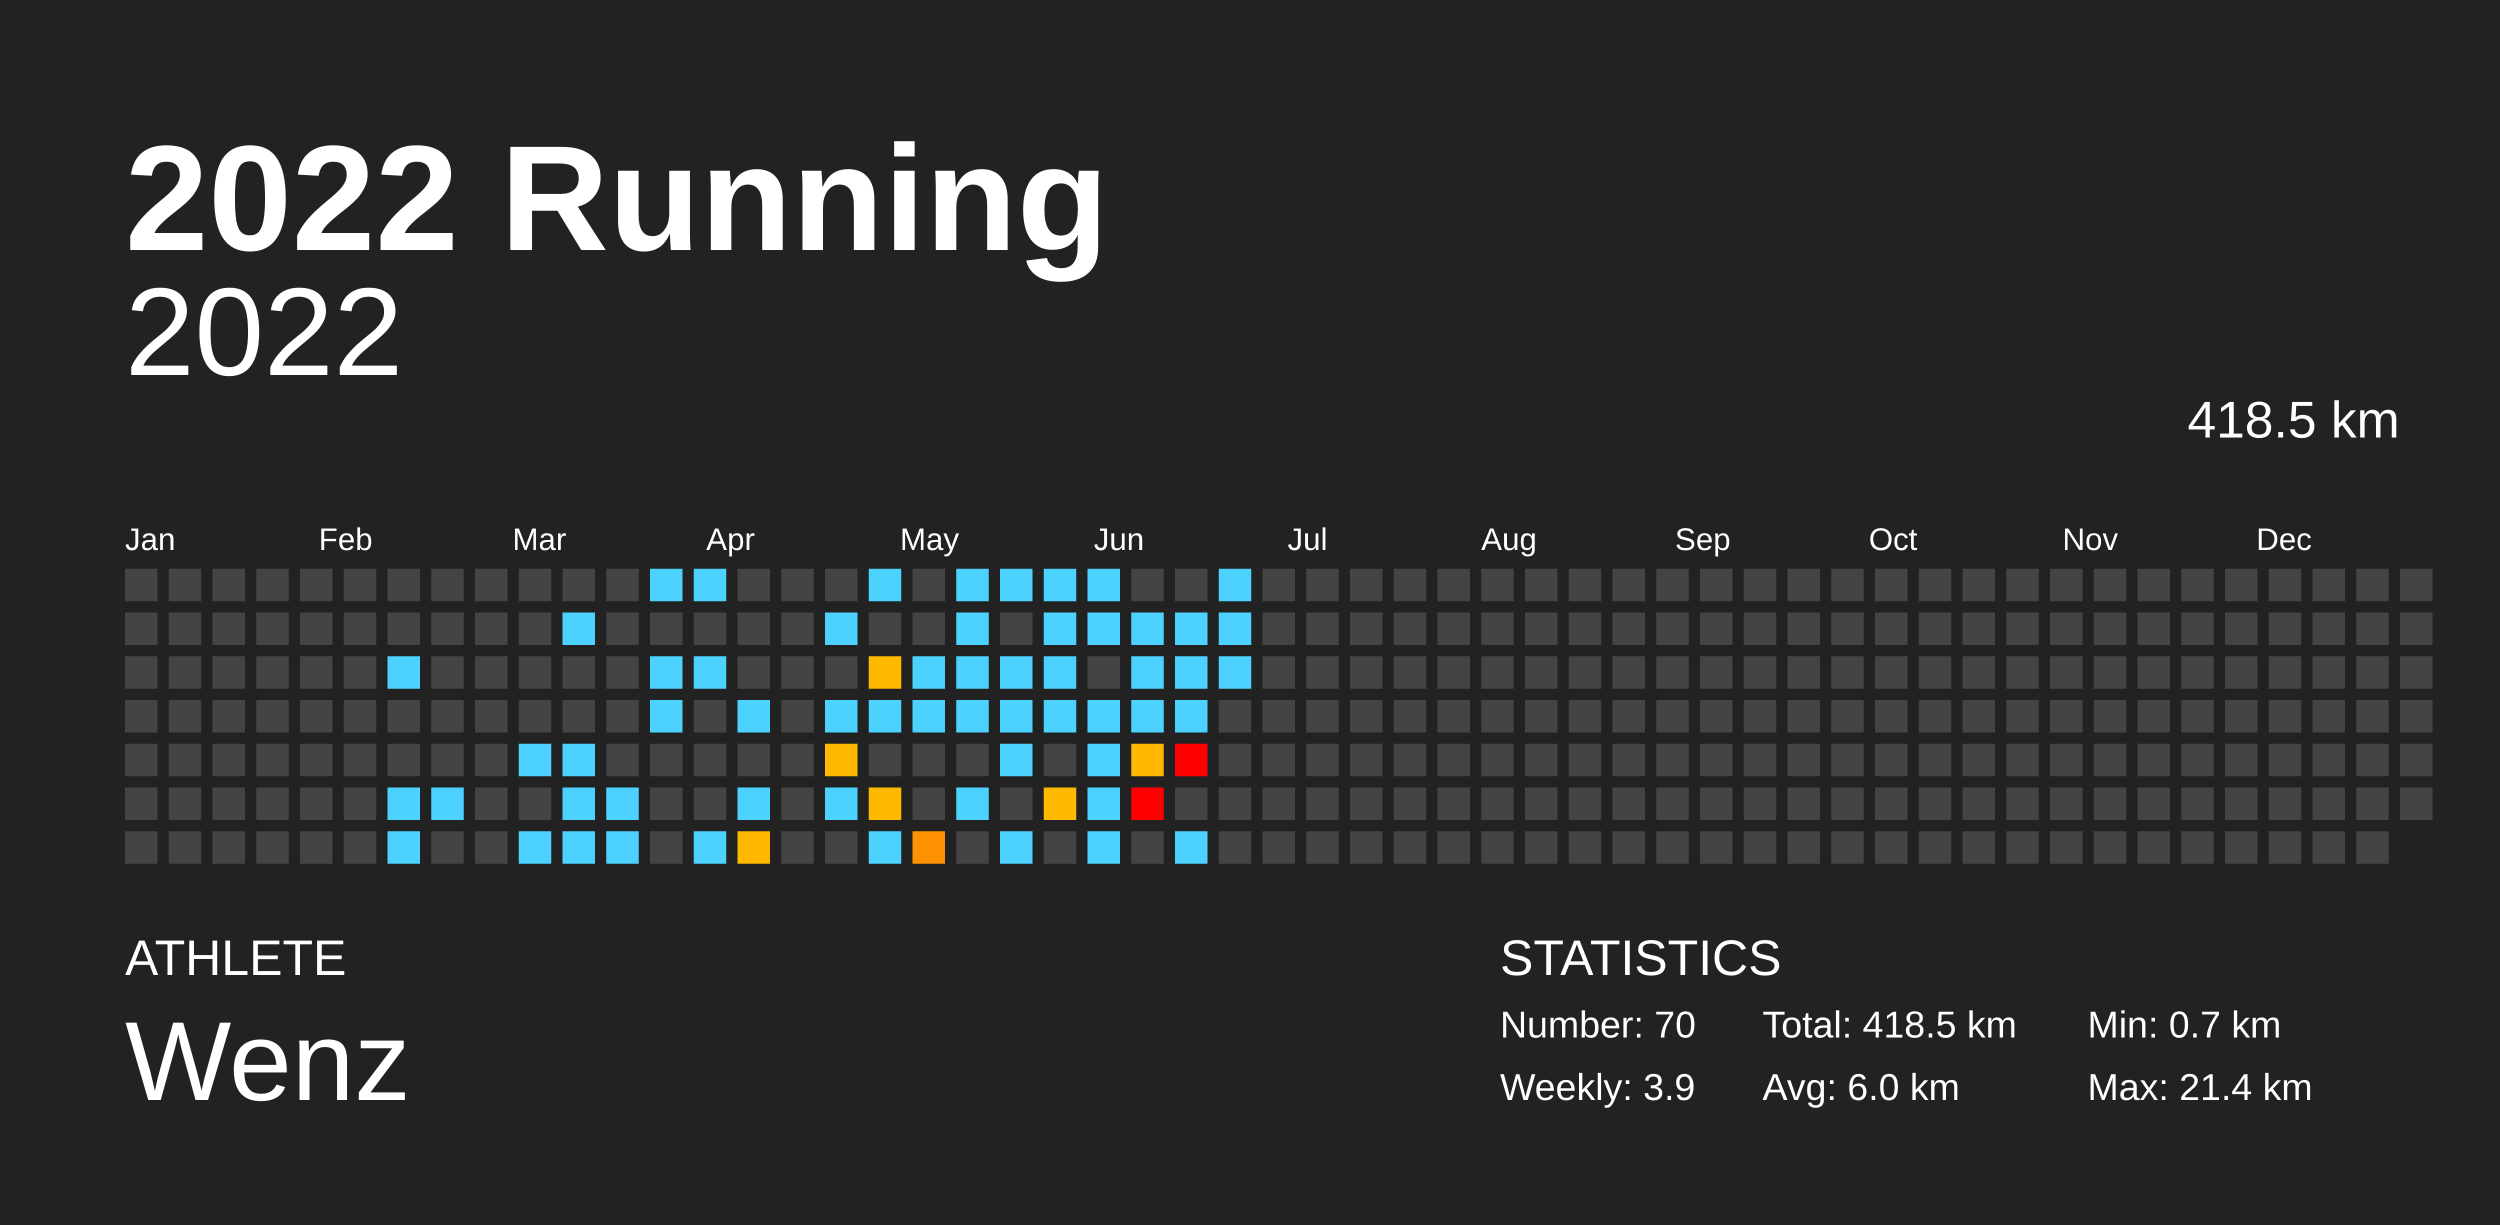
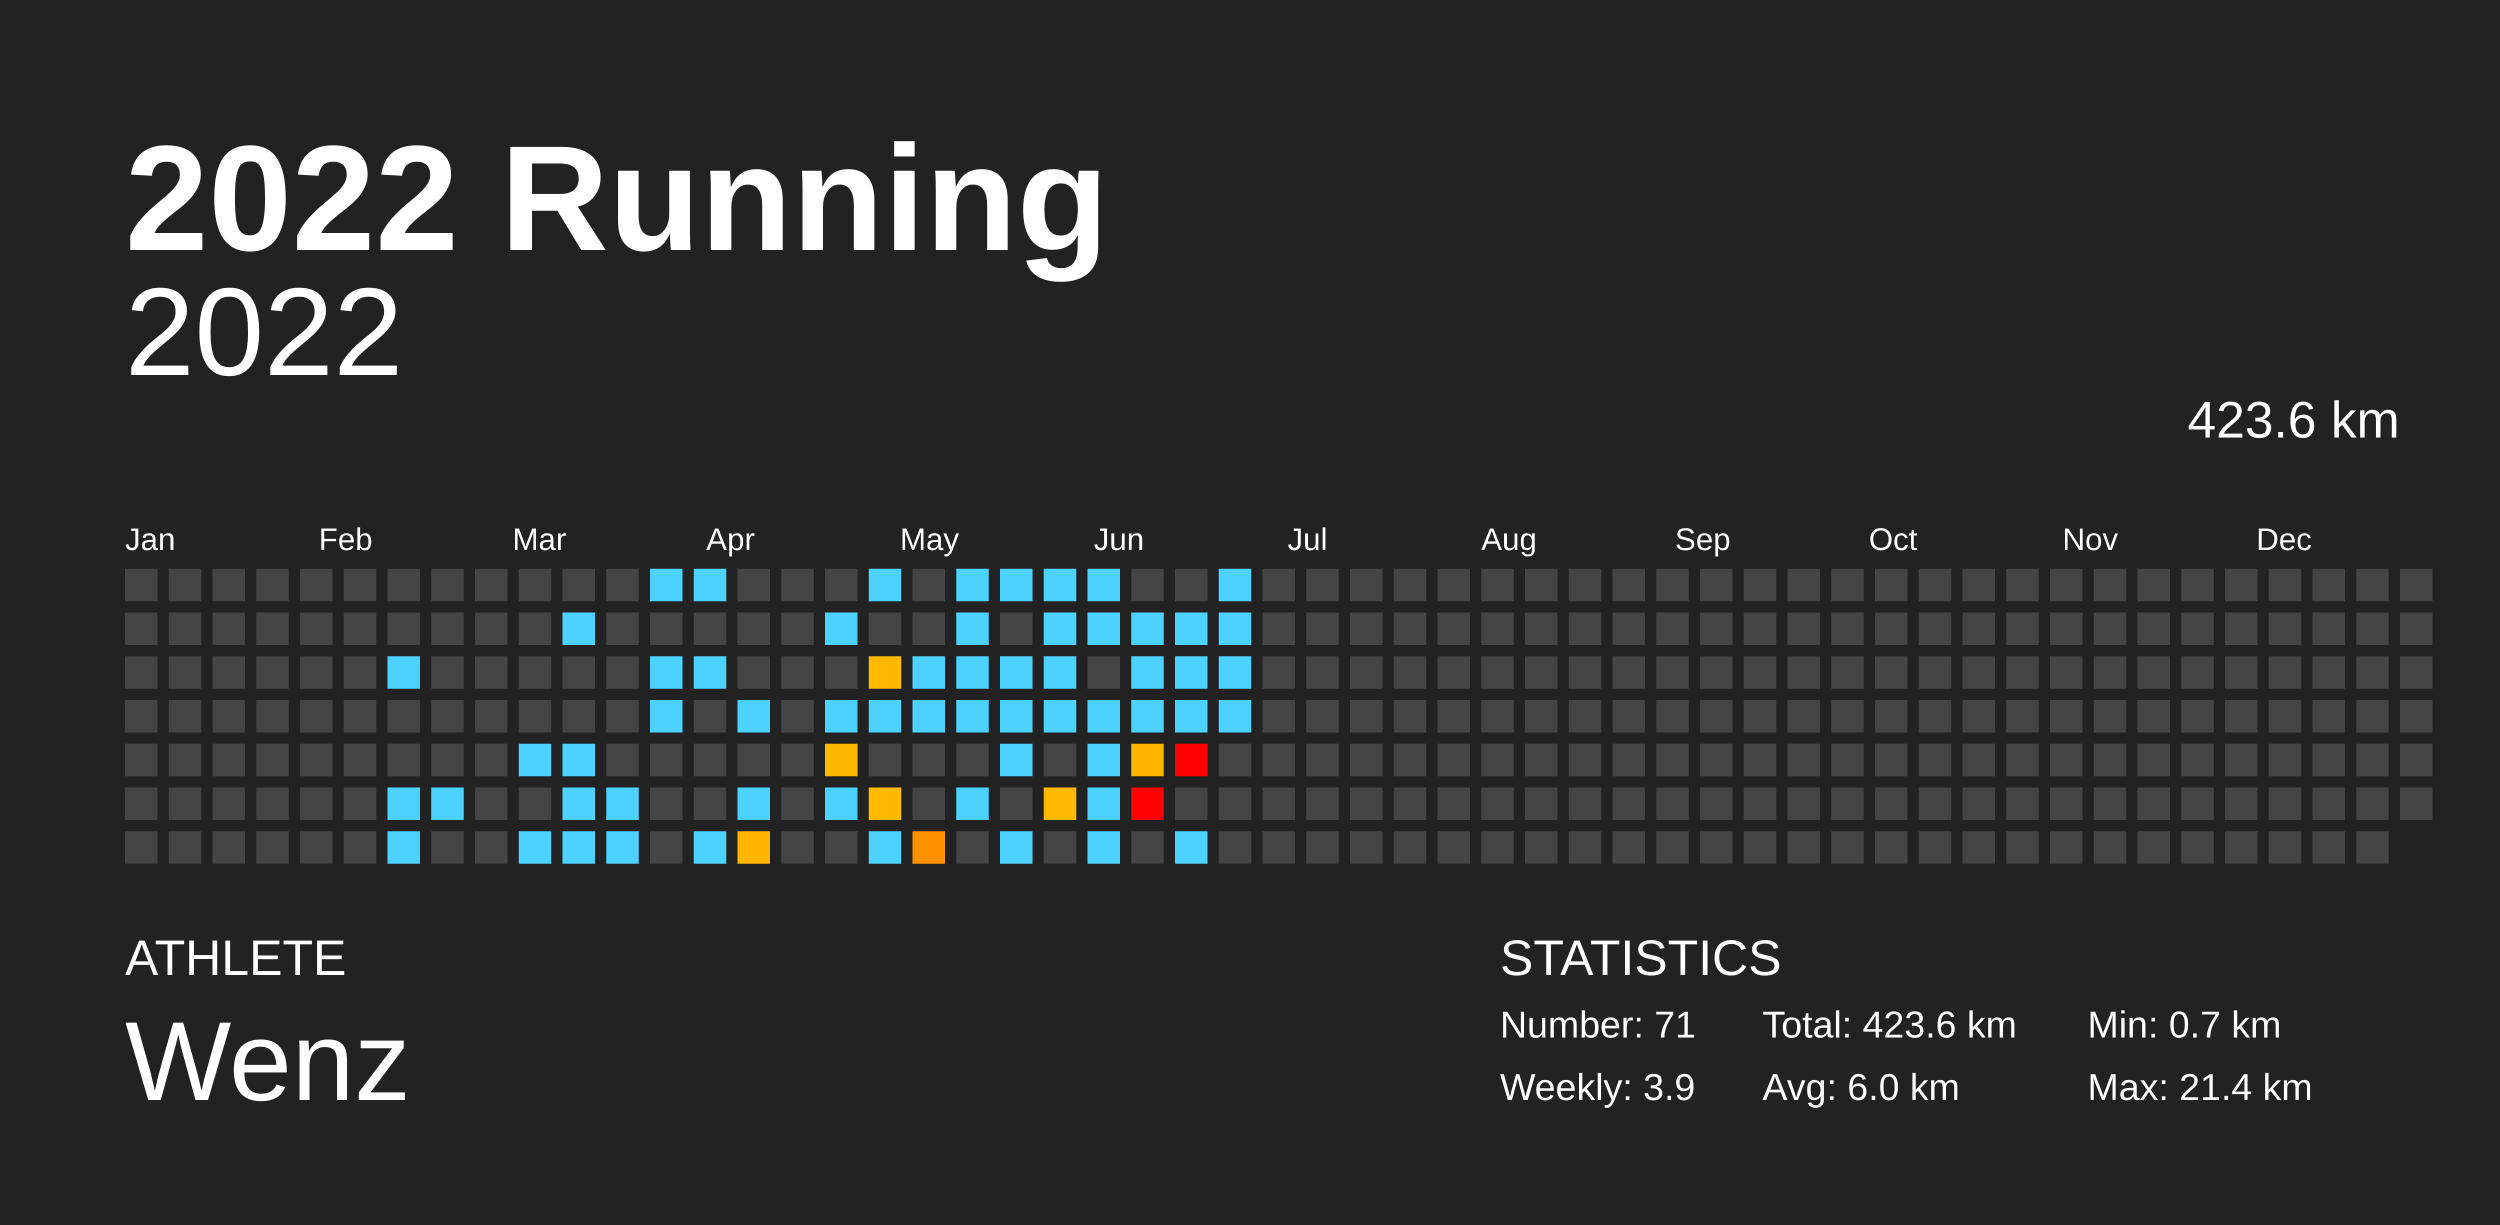
<svg xmlns="http://www.w3.org/2000/svg" baseProfile="full" height="98mm" version="1.1" viewBox="0,0,200,98" width="200mm">
  <defs />
  <rect fill="#222222" height="98" width="200" x="0" y="0" />
  <text fill="#FFFFFF" style="font-size:12px; font-family:Arial; font-weight:bold;" x="10" y="20">2022 Running</text>
  <text fill="#FFFFFF" style="font-size:4px; font-family:Arial" x="10" y="78">ATHLETE</text>
  <text fill="#FFFFFF" style="font-size:9px; font-family:Arial" x="10" y="88">Wenz</text>
  <text fill="#FFFFFF" style="font-size:4px; font-family:Arial" x="120" y="78">STATISTICS</text>
-   <text fill="#FFFFFF" style="font-size:3px; font-family:Arial" x="120" y="83">Number: 70</text>
+   <text fill="#FFFFFF" style="font-size:3px; font-family:Arial" x="120" y="83">Number: 71</text>
  <text fill="#FFFFFF" style="font-size:3px; font-family:Arial" x="120" y="88">Weekly: 3.9</text>
-   <text fill="#FFFFFF" style="font-size:3px; font-family:Arial" x="141" y="83">Total: 418.5 km</text>
+   <text fill="#FFFFFF" style="font-size:3px; font-family:Arial" x="141" y="83">Total: 423.6 km</text>
  <text fill="#FFFFFF" style="font-size:3px; font-family:Arial" x="141" y="88">Avg: 6.0 km</text>
  <text fill="#FFFFFF" style="font-size:3px; font-family:Arial" x="167" y="83">Min: 0.7 km</text>
  <text fill="#FFFFFF" style="font-size:3px; font-family:Arial" x="167" y="88">Max: 21.4 km</text>
  <text alignment-baseline="hanging" fill="#FFFFFF" style="font-size:10.0px; font-family:Arial;" x="10" y="30">2022</text>
-   <text alignment-baseline="hanging" fill="#FFFFFF" style="font-size:4.125px; font-family:Arial;" x="175" y="35">418.5 km</text>
+   <text alignment-baseline="hanging" fill="#FFFFFF" style="font-size:4.125px; font-family:Arial;" x="175" y="35">423.6 km</text>
  <text fill="#FFFFFF" style="font-size:2.5px; font-family:Arial" x="10.0" y="44">Jan</text>
  <text fill="#FFFFFF" style="font-size:2.5px; font-family:Arial" x="25.5" y="44">Feb</text>
  <text fill="#FFFFFF" style="font-size:2.5px; font-family:Arial" x="41.0" y="44">Mar</text>
  <text fill="#FFFFFF" style="font-size:2.5px; font-family:Arial" x="56.5" y="44">Apr</text>
  <text fill="#FFFFFF" style="font-size:2.5px; font-family:Arial" x="72.0" y="44">May</text>
  <text fill="#FFFFFF" style="font-size:2.5px; font-family:Arial" x="87.5" y="44">Jun</text>
  <text fill="#FFFFFF" style="font-size:2.5px; font-family:Arial" x="103.0" y="44">Jul</text>
  <text fill="#FFFFFF" style="font-size:2.5px; font-family:Arial" x="118.5" y="44">Aug</text>
  <text fill="#FFFFFF" style="font-size:2.5px; font-family:Arial" x="134.0" y="44">Sep</text>
  <text fill="#FFFFFF" style="font-size:2.5px; font-family:Arial" x="149.5" y="44">Oct</text>
  <text fill="#FFFFFF" style="font-size:2.5px; font-family:Arial" x="165.0" y="44">Nov</text>
  <text fill="#FFFFFF" style="font-size:2.5px; font-family:Arial" x="180.5" y="44">Dec</text>
  <rect fill="#444444" height="2.6" width="2.6" x="10.0" y="45.5" />
  <rect fill="#444444" height="2.6" width="2.6" x="10.0" y="49.0" />
  <rect fill="#444444" height="2.6" width="2.6" x="10.0" y="52.5" />
  <rect fill="#444444" height="2.6" width="2.6" x="10.0" y="56.0" />
  <rect fill="#444444" height="2.6" width="2.6" x="10.0" y="59.5" />
  <rect fill="#444444" height="2.6" width="2.6" x="10.0" y="63.0" />
  <rect fill="#444444" height="2.6" width="2.6" x="10.0" y="66.5" />
  <rect fill="#444444" height="2.6" width="2.6" x="13.5" y="45.5" />
  <rect fill="#444444" height="2.6" width="2.6" x="13.5" y="49.0" />
  <rect fill="#444444" height="2.6" width="2.6" x="13.5" y="52.5" />
  <rect fill="#444444" height="2.6" width="2.6" x="13.5" y="56.0" />
  <rect fill="#444444" height="2.6" width="2.6" x="13.5" y="59.5" />
  <rect fill="#444444" height="2.6" width="2.6" x="13.5" y="63.0" />
  <rect fill="#444444" height="2.6" width="2.6" x="13.5" y="66.5" />
  <rect fill="#444444" height="2.6" width="2.6" x="17.0" y="45.5" />
  <rect fill="#444444" height="2.6" width="2.6" x="17.0" y="49.0" />
  <rect fill="#444444" height="2.6" width="2.6" x="17.0" y="52.5" />
  <rect fill="#444444" height="2.6" width="2.6" x="17.0" y="56.0" />
  <rect fill="#444444" height="2.6" width="2.6" x="17.0" y="59.5" />
  <rect fill="#444444" height="2.6" width="2.6" x="17.0" y="63.0" />
  <rect fill="#444444" height="2.6" width="2.6" x="17.0" y="66.5" />
  <rect fill="#444444" height="2.6" width="2.6" x="20.5" y="45.5" />
  <rect fill="#444444" height="2.6" width="2.6" x="20.5" y="49.0" />
  <rect fill="#444444" height="2.6" width="2.6" x="20.5" y="52.5" />
  <rect fill="#444444" height="2.6" width="2.6" x="20.5" y="56.0" />
  <rect fill="#444444" height="2.6" width="2.6" x="20.5" y="59.5" />
  <rect fill="#444444" height="2.6" width="2.6" x="20.5" y="63.0" />
  <rect fill="#444444" height="2.6" width="2.6" x="20.5" y="66.5" />
  <rect fill="#444444" height="2.6" width="2.6" x="24.0" y="45.5" />
  <rect fill="#444444" height="2.6" width="2.6" x="24.0" y="49.0" />
  <rect fill="#444444" height="2.6" width="2.6" x="24.0" y="52.5" />
  <rect fill="#444444" height="2.6" width="2.6" x="24.0" y="56.0" />
  <rect fill="#444444" height="2.6" width="2.6" x="24.0" y="59.5" />
  <rect fill="#444444" height="2.6" width="2.6" x="24.0" y="63.0" />
  <rect fill="#444444" height="2.6" width="2.6" x="24.0" y="66.5" />
  <rect fill="#444444" height="2.6" width="2.6" x="27.5" y="45.5" />
  <rect fill="#444444" height="2.6" width="2.6" x="27.5" y="49.0" />
  <rect fill="#444444" height="2.6" width="2.6" x="27.5" y="52.5" />
  <rect fill="#444444" height="2.6" width="2.6" x="27.5" y="56.0" />
  <rect fill="#444444" height="2.6" width="2.6" x="27.5" y="59.5" />
  <rect fill="#444444" height="2.6" width="2.6" x="27.5" y="63.0" />
  <rect fill="#444444" height="2.6" width="2.6" x="27.5" y="66.5" />
  <rect fill="#444444" height="2.6" width="2.6" x="31.0" y="45.5" />
  <rect fill="#444444" height="2.6" width="2.6" x="31.0" y="49.0" />
  <rect fill="#4dd2ff" height="2.6" width="2.6" x="31.0" y="52.5" />
  <rect fill="#444444" height="2.6" width="2.6" x="31.0" y="56.0" />
  <rect fill="#444444" height="2.6" width="2.6" x="31.0" y="59.5" />
  <rect fill="#4dd2ff" height="2.6" width="2.6" x="31.0" y="63.0" />
  <rect fill="#4dd2ff" height="2.6" width="2.6" x="31.0" y="66.5" />
  <rect fill="#444444" height="2.6" width="2.6" x="34.5" y="45.5" />
  <rect fill="#444444" height="2.6" width="2.6" x="34.5" y="49.0" />
  <rect fill="#444444" height="2.6" width="2.6" x="34.5" y="52.5" />
  <rect fill="#444444" height="2.6" width="2.6" x="34.5" y="56.0" />
  <rect fill="#444444" height="2.6" width="2.6" x="34.5" y="59.5" />
  <rect fill="#4dd2ff" height="2.6" width="2.6" x="34.5" y="63.0" />
  <rect fill="#444444" height="2.6" width="2.6" x="34.5" y="66.5" />
  <rect fill="#444444" height="2.6" width="2.6" x="38.0" y="45.5" />
  <rect fill="#444444" height="2.6" width="2.6" x="38.0" y="49.0" />
  <rect fill="#444444" height="2.6" width="2.6" x="38.0" y="52.5" />
  <rect fill="#444444" height="2.6" width="2.6" x="38.0" y="56.0" />
  <rect fill="#444444" height="2.6" width="2.6" x="38.0" y="59.5" />
  <rect fill="#444444" height="2.6" width="2.6" x="38.0" y="63.0" />
  <rect fill="#444444" height="2.6" width="2.6" x="38.0" y="66.5" />
  <rect fill="#444444" height="2.6" width="2.6" x="41.5" y="45.5" />
  <rect fill="#444444" height="2.6" width="2.6" x="41.5" y="49.0" />
  <rect fill="#444444" height="2.6" width="2.6" x="41.5" y="52.5" />
  <rect fill="#444444" height="2.6" width="2.6" x="41.5" y="56.0" />
  <rect fill="#4dd2ff" height="2.6" width="2.6" x="41.5" y="59.5" />
  <rect fill="#444444" height="2.6" width="2.6" x="41.5" y="63.0" />
  <rect fill="#4dd2ff" height="2.6" width="2.6" x="41.5" y="66.5" />
  <rect fill="#444444" height="2.6" width="2.6" x="45.0" y="45.5" />
  <rect fill="#4dd2ff" height="2.6" width="2.6" x="45.0" y="49.0" />
  <rect fill="#444444" height="2.6" width="2.6" x="45.0" y="52.5" />
  <rect fill="#444444" height="2.6" width="2.6" x="45.0" y="56.0" />
  <rect fill="#4dd2ff" height="2.6" width="2.6" x="45.0" y="59.5" />
  <rect fill="#4dd2ff" height="2.6" width="2.6" x="45.0" y="63.0" />
  <rect fill="#4dd2ff" height="2.6" width="2.6" x="45.0" y="66.5" />
  <rect fill="#444444" height="2.6" width="2.6" x="48.5" y="45.5" />
  <rect fill="#444444" height="2.6" width="2.6" x="48.5" y="49.0" />
  <rect fill="#444444" height="2.6" width="2.6" x="48.5" y="52.5" />
  <rect fill="#444444" height="2.6" width="2.6" x="48.5" y="56.0" />
  <rect fill="#444444" height="2.6" width="2.6" x="48.5" y="59.5" />
  <rect fill="#4dd2ff" height="2.6" width="2.6" x="48.5" y="63.0" />
  <rect fill="#4dd2ff" height="2.6" width="2.6" x="48.5" y="66.5" />
  <rect fill="#4dd2ff" height="2.6" width="2.6" x="52.0" y="45.5" />
  <rect fill="#444444" height="2.6" width="2.6" x="52.0" y="49.0" />
  <rect fill="#4dd2ff" height="2.6" width="2.6" x="52.0" y="52.5" />
  <rect fill="#4dd2ff" height="2.6" width="2.6" x="52.0" y="56.0" />
  <rect fill="#444444" height="2.6" width="2.6" x="52.0" y="59.5" />
  <rect fill="#444444" height="2.6" width="2.6" x="52.0" y="63.0" />
  <rect fill="#444444" height="2.6" width="2.6" x="52.0" y="66.5" />
  <rect fill="#4dd2ff" height="2.6" width="2.6" x="55.5" y="45.5" />
  <rect fill="#444444" height="2.6" width="2.6" x="55.5" y="49.0" />
  <rect fill="#4dd2ff" height="2.6" width="2.6" x="55.5" y="52.5" />
  <rect fill="#444444" height="2.6" width="2.6" x="55.5" y="56.0" />
  <rect fill="#444444" height="2.6" width="2.6" x="55.5" y="59.5" />
  <rect fill="#444444" height="2.6" width="2.6" x="55.5" y="63.0" />
  <rect fill="#4dd2ff" height="2.6" width="2.6" x="55.5" y="66.5" />
  <rect fill="#444444" height="2.6" width="2.6" x="59.0" y="45.5" />
  <rect fill="#444444" height="2.6" width="2.6" x="59.0" y="49.0" />
  <rect fill="#444444" height="2.6" width="2.6" x="59.0" y="52.5" />
  <rect fill="#4dd2ff" height="2.6" width="2.6" x="59.0" y="56.0" />
  <rect fill="#444444" height="2.6" width="2.6" x="59.0" y="59.5" />
  <rect fill="#4dd2ff" height="2.6" width="2.6" x="59.0" y="63.0" />
  <rect fill="#ffb700" height="2.6" width="2.6" x="59.0" y="66.5" />
  <rect fill="#444444" height="2.6" width="2.6" x="62.5" y="45.5" />
  <rect fill="#444444" height="2.6" width="2.6" x="62.5" y="49.0" />
  <rect fill="#444444" height="2.6" width="2.6" x="62.5" y="52.5" />
  <rect fill="#444444" height="2.6" width="2.6" x="62.5" y="56.0" />
  <rect fill="#444444" height="2.6" width="2.6" x="62.5" y="59.5" />
  <rect fill="#444444" height="2.6" width="2.6" x="62.5" y="63.0" />
  <rect fill="#444444" height="2.6" width="2.6" x="62.5" y="66.5" />
  <rect fill="#444444" height="2.6" width="2.6" x="66.0" y="45.5" />
  <rect fill="#4dd2ff" height="2.6" width="2.6" x="66.0" y="49.0" />
  <rect fill="#444444" height="2.6" width="2.6" x="66.0" y="52.5" />
  <rect fill="#4dd2ff" height="2.6" width="2.6" x="66.0" y="56.0" />
  <rect fill="#ffba00" height="2.6" width="2.6" x="66.0" y="59.5" />
  <rect fill="#4dd2ff" height="2.6" width="2.6" x="66.0" y="63.0" />
  <rect fill="#444444" height="2.6" width="2.6" x="66.0" y="66.5" />
  <rect fill="#4dd2ff" height="2.6" width="2.6" x="69.5" y="45.5" />
  <rect fill="#444444" height="2.6" width="2.6" x="69.5" y="49.0" />
  <rect fill="#ffba00" height="2.6" width="2.6" x="69.5" y="52.5" />
  <rect fill="#4dd2ff" height="2.6" width="2.6" x="69.5" y="56.0" />
  <rect fill="#444444" height="2.6" width="2.6" x="69.5" y="59.5" />
  <rect fill="#ffba00" height="2.6" width="2.6" x="69.5" y="63.0" />
  <rect fill="#4dd2ff" height="2.6" width="2.6" x="69.5" y="66.5" />
  <rect fill="#444444" height="2.6" width="2.6" x="73.0" y="45.5" />
  <rect fill="#444444" height="2.6" width="2.6" x="73.0" y="49.0" />
  <rect fill="#4dd2ff" height="2.6" width="2.6" x="73.0" y="52.5" />
  <rect fill="#4dd2ff" height="2.6" width="2.6" x="73.0" y="56.0" />
  <rect fill="#444444" height="2.6" width="2.6" x="73.0" y="59.5" />
  <rect fill="#444444" height="2.6" width="2.6" x="73.0" y="63.0" />
  <rect fill="#ff9200" height="2.6" width="2.6" x="73.0" y="66.5" />
  <rect fill="#4dd2ff" height="2.6" width="2.6" x="76.5" y="45.5" />
  <rect fill="#4dd2ff" height="2.6" width="2.6" x="76.5" y="49.0" />
  <rect fill="#4dd2ff" height="2.6" width="2.6" x="76.5" y="52.5" />
  <rect fill="#4dd2ff" height="2.6" width="2.6" x="76.5" y="56.0" />
  <rect fill="#444444" height="2.6" width="2.6" x="76.5" y="59.5" />
  <rect fill="#4dd2ff" height="2.6" width="2.6" x="76.5" y="63.0" />
  <rect fill="#444444" height="2.6" width="2.6" x="76.5" y="66.5" />
  <rect fill="#4dd2ff" height="2.6" width="2.6" x="80.0" y="45.5" />
  <rect fill="#444444" height="2.6" width="2.6" x="80.0" y="49.0" />
  <rect fill="#4dd2ff" height="2.6" width="2.6" x="80.0" y="52.5" />
  <rect fill="#4dd2ff" height="2.6" width="2.6" x="80.0" y="56.0" />
  <rect fill="#4dd2ff" height="2.6" width="2.6" x="80.0" y="59.5" />
  <rect fill="#444444" height="2.6" width="2.6" x="80.0" y="63.0" />
  <rect fill="#4dd2ff" height="2.6" width="2.6" x="80.0" y="66.5" />
  <rect fill="#4dd2ff" height="2.6" width="2.6" x="83.5" y="45.5" />
  <rect fill="#4dd2ff" height="2.6" width="2.6" x="83.5" y="49.0" />
  <rect fill="#4dd2ff" height="2.6" width="2.6" x="83.5" y="52.5" />
  <rect fill="#4dd2ff" height="2.6" width="2.6" x="83.5" y="56.0" />
  <rect fill="#444444" height="2.6" width="2.6" x="83.5" y="59.5" />
  <rect fill="#ffba00" height="2.6" width="2.6" x="83.5" y="63.0" />
  <rect fill="#444444" height="2.6" width="2.6" x="83.5" y="66.5" />
  <rect fill="#4dd2ff" height="2.6" width="2.6" x="87.0" y="45.5" />
  <rect fill="#4dd2ff" height="2.6" width="2.6" x="87.0" y="49.0" />
  <rect fill="#444444" height="2.6" width="2.6" x="87.0" y="52.5" />
  <rect fill="#4dd2ff" height="2.6" width="2.6" x="87.0" y="56.0" />
  <rect fill="#4dd2ff" height="2.6" width="2.6" x="87.0" y="59.5" />
  <rect fill="#4dd2ff" height="2.6" width="2.6" x="87.0" y="63.0" />
  <rect fill="#4dd2ff" height="2.6" width="2.6" x="87.0" y="66.5" />
  <rect fill="#444444" height="2.6" width="2.6" x="90.5" y="45.5" />
  <rect fill="#4dd2ff" height="2.6" width="2.6" x="90.5" y="49.0" />
  <rect fill="#4dd2ff" height="2.6" width="2.6" x="90.5" y="52.5" />
  <rect fill="#4dd2ff" height="2.6" width="2.6" x="90.5" y="56.0" />
  <rect fill="#ffb700" height="2.6" width="2.6" x="90.5" y="59.5" />
  <rect fill="red" height="2.6" width="2.6" x="90.5" y="63.0" />
  <rect fill="#444444" height="2.6" width="2.6" x="90.5" y="66.5" />
  <rect fill="#444444" height="2.6" width="2.6" x="94.0" y="45.5" />
  <rect fill="#4dd2ff" height="2.6" width="2.6" x="94.0" y="49.0" />
  <rect fill="#4dd2ff" height="2.6" width="2.6" x="94.0" y="52.5" />
  <rect fill="#4dd2ff" height="2.6" width="2.6" x="94.0" y="56.0" />
  <rect fill="red" height="2.6" width="2.6" x="94.0" y="59.5" />
  <rect fill="#444444" height="2.6" width="2.6" x="94.0" y="63.0" />
  <rect fill="#4dd2ff" height="2.6" width="2.6" x="94.0" y="66.5" />
  <rect fill="#4dd2ff" height="2.6" width="2.6" x="97.5" y="45.5" />
  <rect fill="#4dd2ff" height="2.6" width="2.6" x="97.5" y="49.0" />
  <rect fill="#4dd2ff" height="2.6" width="2.6" x="97.5" y="52.5" />
-   <rect fill="#444444" height="2.6" width="2.6" x="97.5" y="56.0" />
+   <rect fill="#4dd2ff" height="2.6" width="2.6" x="97.5" y="56.0" />
  <rect fill="#444444" height="2.6" width="2.6" x="97.5" y="59.5" />
  <rect fill="#444444" height="2.6" width="2.6" x="97.5" y="63.0" />
  <rect fill="#444444" height="2.6" width="2.6" x="97.5" y="66.5" />
  <rect fill="#444444" height="2.6" width="2.6" x="101.0" y="45.5" />
  <rect fill="#444444" height="2.6" width="2.6" x="101.0" y="49.0" />
  <rect fill="#444444" height="2.6" width="2.6" x="101.0" y="52.5" />
  <rect fill="#444444" height="2.6" width="2.6" x="101.0" y="56.0" />
  <rect fill="#444444" height="2.6" width="2.6" x="101.0" y="59.5" />
  <rect fill="#444444" height="2.6" width="2.6" x="101.0" y="63.0" />
  <rect fill="#444444" height="2.6" width="2.6" x="101.0" y="66.5" />
  <rect fill="#444444" height="2.6" width="2.6" x="104.5" y="45.5" />
  <rect fill="#444444" height="2.6" width="2.6" x="104.5" y="49.0" />
  <rect fill="#444444" height="2.6" width="2.6" x="104.5" y="52.5" />
  <rect fill="#444444" height="2.6" width="2.6" x="104.5" y="56.0" />
  <rect fill="#444444" height="2.6" width="2.6" x="104.5" y="59.5" />
  <rect fill="#444444" height="2.6" width="2.6" x="104.5" y="63.0" />
  <rect fill="#444444" height="2.6" width="2.6" x="104.5" y="66.5" />
  <rect fill="#444444" height="2.6" width="2.6" x="108.0" y="45.5" />
  <rect fill="#444444" height="2.6" width="2.6" x="108.0" y="49.0" />
  <rect fill="#444444" height="2.6" width="2.6" x="108.0" y="52.5" />
  <rect fill="#444444" height="2.6" width="2.6" x="108.0" y="56.0" />
  <rect fill="#444444" height="2.6" width="2.6" x="108.0" y="59.5" />
  <rect fill="#444444" height="2.6" width="2.6" x="108.0" y="63.0" />
  <rect fill="#444444" height="2.6" width="2.6" x="108.0" y="66.5" />
  <rect fill="#444444" height="2.6" width="2.6" x="111.5" y="45.5" />
  <rect fill="#444444" height="2.6" width="2.6" x="111.5" y="49.0" />
  <rect fill="#444444" height="2.6" width="2.6" x="111.5" y="52.5" />
  <rect fill="#444444" height="2.6" width="2.6" x="111.5" y="56.0" />
  <rect fill="#444444" height="2.6" width="2.6" x="111.5" y="59.5" />
  <rect fill="#444444" height="2.6" width="2.6" x="111.5" y="63.0" />
  <rect fill="#444444" height="2.6" width="2.6" x="111.5" y="66.5" />
  <rect fill="#444444" height="2.6" width="2.6" x="115.0" y="45.5" />
  <rect fill="#444444" height="2.6" width="2.6" x="115.0" y="49.0" />
  <rect fill="#444444" height="2.6" width="2.6" x="115.0" y="52.5" />
  <rect fill="#444444" height="2.6" width="2.6" x="115.0" y="56.0" />
  <rect fill="#444444" height="2.6" width="2.6" x="115.0" y="59.5" />
  <rect fill="#444444" height="2.6" width="2.6" x="115.0" y="63.0" />
  <rect fill="#444444" height="2.6" width="2.6" x="115.0" y="66.5" />
  <rect fill="#444444" height="2.6" width="2.6" x="118.5" y="45.5" />
  <rect fill="#444444" height="2.6" width="2.6" x="118.5" y="49.0" />
  <rect fill="#444444" height="2.6" width="2.6" x="118.5" y="52.5" />
  <rect fill="#444444" height="2.6" width="2.6" x="118.5" y="56.0" />
  <rect fill="#444444" height="2.6" width="2.6" x="118.5" y="59.5" />
  <rect fill="#444444" height="2.6" width="2.6" x="118.5" y="63.0" />
  <rect fill="#444444" height="2.6" width="2.6" x="118.5" y="66.5" />
  <rect fill="#444444" height="2.6" width="2.6" x="122.0" y="45.5" />
  <rect fill="#444444" height="2.6" width="2.6" x="122.0" y="49.0" />
  <rect fill="#444444" height="2.6" width="2.6" x="122.0" y="52.5" />
  <rect fill="#444444" height="2.6" width="2.6" x="122.0" y="56.0" />
  <rect fill="#444444" height="2.6" width="2.6" x="122.0" y="59.5" />
  <rect fill="#444444" height="2.6" width="2.6" x="122.0" y="63.0" />
  <rect fill="#444444" height="2.6" width="2.6" x="122.0" y="66.5" />
  <rect fill="#444444" height="2.6" width="2.6" x="125.5" y="45.5" />
  <rect fill="#444444" height="2.6" width="2.6" x="125.5" y="49.0" />
  <rect fill="#444444" height="2.6" width="2.6" x="125.5" y="52.5" />
  <rect fill="#444444" height="2.6" width="2.6" x="125.5" y="56.0" />
  <rect fill="#444444" height="2.6" width="2.6" x="125.5" y="59.5" />
  <rect fill="#444444" height="2.6" width="2.6" x="125.5" y="63.0" />
  <rect fill="#444444" height="2.6" width="2.6" x="125.5" y="66.5" />
  <rect fill="#444444" height="2.6" width="2.6" x="129.0" y="45.5" />
  <rect fill="#444444" height="2.6" width="2.6" x="129.0" y="49.0" />
  <rect fill="#444444" height="2.6" width="2.6" x="129.0" y="52.5" />
  <rect fill="#444444" height="2.6" width="2.6" x="129.0" y="56.0" />
  <rect fill="#444444" height="2.6" width="2.6" x="129.0" y="59.5" />
  <rect fill="#444444" height="2.6" width="2.6" x="129.0" y="63.0" />
  <rect fill="#444444" height="2.6" width="2.6" x="129.0" y="66.5" />
  <rect fill="#444444" height="2.6" width="2.6" x="132.5" y="45.5" />
  <rect fill="#444444" height="2.6" width="2.6" x="132.5" y="49.0" />
  <rect fill="#444444" height="2.6" width="2.6" x="132.5" y="52.5" />
  <rect fill="#444444" height="2.6" width="2.6" x="132.5" y="56.0" />
  <rect fill="#444444" height="2.6" width="2.6" x="132.5" y="59.5" />
  <rect fill="#444444" height="2.6" width="2.6" x="132.5" y="63.0" />
  <rect fill="#444444" height="2.6" width="2.6" x="132.5" y="66.5" />
  <rect fill="#444444" height="2.6" width="2.6" x="136.0" y="45.5" />
  <rect fill="#444444" height="2.6" width="2.6" x="136.0" y="49.0" />
  <rect fill="#444444" height="2.6" width="2.6" x="136.0" y="52.5" />
  <rect fill="#444444" height="2.6" width="2.6" x="136.0" y="56.0" />
  <rect fill="#444444" height="2.6" width="2.6" x="136.0" y="59.5" />
  <rect fill="#444444" height="2.6" width="2.6" x="136.0" y="63.0" />
  <rect fill="#444444" height="2.6" width="2.6" x="136.0" y="66.5" />
  <rect fill="#444444" height="2.6" width="2.6" x="139.5" y="45.5" />
  <rect fill="#444444" height="2.6" width="2.6" x="139.5" y="49.0" />
  <rect fill="#444444" height="2.6" width="2.6" x="139.5" y="52.5" />
  <rect fill="#444444" height="2.6" width="2.6" x="139.5" y="56.0" />
  <rect fill="#444444" height="2.6" width="2.6" x="139.5" y="59.5" />
  <rect fill="#444444" height="2.6" width="2.6" x="139.5" y="63.0" />
  <rect fill="#444444" height="2.6" width="2.6" x="139.5" y="66.5" />
  <rect fill="#444444" height="2.6" width="2.6" x="143.0" y="45.5" />
  <rect fill="#444444" height="2.6" width="2.6" x="143.0" y="49.0" />
  <rect fill="#444444" height="2.6" width="2.6" x="143.0" y="52.5" />
  <rect fill="#444444" height="2.6" width="2.6" x="143.0" y="56.0" />
  <rect fill="#444444" height="2.6" width="2.6" x="143.0" y="59.5" />
  <rect fill="#444444" height="2.6" width="2.6" x="143.0" y="63.0" />
  <rect fill="#444444" height="2.6" width="2.6" x="143.0" y="66.5" />
  <rect fill="#444444" height="2.6" width="2.6" x="146.5" y="45.5" />
  <rect fill="#444444" height="2.6" width="2.6" x="146.5" y="49.0" />
  <rect fill="#444444" height="2.6" width="2.6" x="146.5" y="52.5" />
  <rect fill="#444444" height="2.6" width="2.6" x="146.5" y="56.0" />
  <rect fill="#444444" height="2.6" width="2.6" x="146.5" y="59.5" />
  <rect fill="#444444" height="2.6" width="2.6" x="146.5" y="63.0" />
  <rect fill="#444444" height="2.6" width="2.6" x="146.5" y="66.5" />
  <rect fill="#444444" height="2.6" width="2.6" x="150.0" y="45.5" />
  <rect fill="#444444" height="2.6" width="2.6" x="150.0" y="49.0" />
  <rect fill="#444444" height="2.6" width="2.6" x="150.0" y="52.5" />
  <rect fill="#444444" height="2.6" width="2.6" x="150.0" y="56.0" />
  <rect fill="#444444" height="2.6" width="2.6" x="150.0" y="59.5" />
  <rect fill="#444444" height="2.6" width="2.6" x="150.0" y="63.0" />
  <rect fill="#444444" height="2.6" width="2.6" x="150.0" y="66.5" />
  <rect fill="#444444" height="2.6" width="2.6" x="153.5" y="45.5" />
  <rect fill="#444444" height="2.6" width="2.6" x="153.5" y="49.0" />
  <rect fill="#444444" height="2.6" width="2.6" x="153.5" y="52.5" />
  <rect fill="#444444" height="2.6" width="2.6" x="153.5" y="56.0" />
  <rect fill="#444444" height="2.6" width="2.6" x="153.5" y="59.5" />
  <rect fill="#444444" height="2.6" width="2.6" x="153.5" y="63.0" />
  <rect fill="#444444" height="2.6" width="2.6" x="153.5" y="66.5" />
  <rect fill="#444444" height="2.6" width="2.6" x="157.0" y="45.5" />
  <rect fill="#444444" height="2.6" width="2.6" x="157.0" y="49.0" />
  <rect fill="#444444" height="2.6" width="2.6" x="157.0" y="52.5" />
  <rect fill="#444444" height="2.6" width="2.6" x="157.0" y="56.0" />
  <rect fill="#444444" height="2.6" width="2.6" x="157.0" y="59.5" />
  <rect fill="#444444" height="2.6" width="2.6" x="157.0" y="63.0" />
  <rect fill="#444444" height="2.6" width="2.6" x="157.0" y="66.5" />
  <rect fill="#444444" height="2.6" width="2.6" x="160.5" y="45.5" />
  <rect fill="#444444" height="2.6" width="2.6" x="160.5" y="49.0" />
  <rect fill="#444444" height="2.6" width="2.6" x="160.5" y="52.5" />
  <rect fill="#444444" height="2.6" width="2.6" x="160.5" y="56.0" />
  <rect fill="#444444" height="2.6" width="2.6" x="160.5" y="59.5" />
  <rect fill="#444444" height="2.6" width="2.6" x="160.5" y="63.0" />
  <rect fill="#444444" height="2.6" width="2.6" x="160.5" y="66.5" />
  <rect fill="#444444" height="2.6" width="2.6" x="164.0" y="45.5" />
  <rect fill="#444444" height="2.6" width="2.6" x="164.0" y="49.0" />
  <rect fill="#444444" height="2.6" width="2.6" x="164.0" y="52.5" />
  <rect fill="#444444" height="2.6" width="2.6" x="164.0" y="56.0" />
  <rect fill="#444444" height="2.6" width="2.6" x="164.0" y="59.5" />
  <rect fill="#444444" height="2.6" width="2.6" x="164.0" y="63.0" />
  <rect fill="#444444" height="2.6" width="2.6" x="164.0" y="66.5" />
  <rect fill="#444444" height="2.6" width="2.6" x="167.5" y="45.5" />
  <rect fill="#444444" height="2.6" width="2.6" x="167.5" y="49.0" />
  <rect fill="#444444" height="2.6" width="2.6" x="167.5" y="52.5" />
  <rect fill="#444444" height="2.6" width="2.6" x="167.5" y="56.0" />
  <rect fill="#444444" height="2.6" width="2.6" x="167.5" y="59.5" />
  <rect fill="#444444" height="2.6" width="2.6" x="167.5" y="63.0" />
  <rect fill="#444444" height="2.6" width="2.6" x="167.5" y="66.5" />
  <rect fill="#444444" height="2.6" width="2.6" x="171.0" y="45.5" />
  <rect fill="#444444" height="2.6" width="2.6" x="171.0" y="49.0" />
  <rect fill="#444444" height="2.6" width="2.6" x="171.0" y="52.5" />
  <rect fill="#444444" height="2.6" width="2.6" x="171.0" y="56.0" />
  <rect fill="#444444" height="2.6" width="2.6" x="171.0" y="59.5" />
  <rect fill="#444444" height="2.6" width="2.6" x="171.0" y="63.0" />
  <rect fill="#444444" height="2.6" width="2.6" x="171.0" y="66.5" />
  <rect fill="#444444" height="2.6" width="2.6" x="174.5" y="45.5" />
  <rect fill="#444444" height="2.6" width="2.6" x="174.5" y="49.0" />
  <rect fill="#444444" height="2.6" width="2.6" x="174.5" y="52.5" />
  <rect fill="#444444" height="2.6" width="2.6" x="174.5" y="56.0" />
  <rect fill="#444444" height="2.6" width="2.6" x="174.5" y="59.5" />
  <rect fill="#444444" height="2.6" width="2.6" x="174.5" y="63.0" />
  <rect fill="#444444" height="2.6" width="2.6" x="174.5" y="66.5" />
  <rect fill="#444444" height="2.6" width="2.6" x="178.0" y="45.5" />
  <rect fill="#444444" height="2.6" width="2.6" x="178.0" y="49.0" />
  <rect fill="#444444" height="2.6" width="2.6" x="178.0" y="52.5" />
  <rect fill="#444444" height="2.6" width="2.6" x="178.0" y="56.0" />
  <rect fill="#444444" height="2.6" width="2.6" x="178.0" y="59.5" />
  <rect fill="#444444" height="2.6" width="2.6" x="178.0" y="63.0" />
  <rect fill="#444444" height="2.6" width="2.6" x="178.0" y="66.5" />
  <rect fill="#444444" height="2.6" width="2.6" x="181.5" y="45.5" />
  <rect fill="#444444" height="2.6" width="2.6" x="181.5" y="49.0" />
  <rect fill="#444444" height="2.6" width="2.6" x="181.5" y="52.5" />
  <rect fill="#444444" height="2.6" width="2.6" x="181.5" y="56.0" />
  <rect fill="#444444" height="2.6" width="2.6" x="181.5" y="59.5" />
  <rect fill="#444444" height="2.6" width="2.6" x="181.5" y="63.0" />
  <rect fill="#444444" height="2.6" width="2.6" x="181.5" y="66.5" />
  <rect fill="#444444" height="2.6" width="2.6" x="185.0" y="45.5" />
  <rect fill="#444444" height="2.6" width="2.6" x="185.0" y="49.0" />
  <rect fill="#444444" height="2.6" width="2.6" x="185.0" y="52.5" />
  <rect fill="#444444" height="2.6" width="2.6" x="185.0" y="56.0" />
  <rect fill="#444444" height="2.6" width="2.6" x="185.0" y="59.5" />
  <rect fill="#444444" height="2.6" width="2.6" x="185.0" y="63.0" />
  <rect fill="#444444" height="2.6" width="2.6" x="185.0" y="66.5" />
  <rect fill="#444444" height="2.6" width="2.6" x="188.5" y="45.5" />
  <rect fill="#444444" height="2.6" width="2.6" x="188.5" y="49.0" />
  <rect fill="#444444" height="2.6" width="2.6" x="188.5" y="52.5" />
  <rect fill="#444444" height="2.6" width="2.6" x="188.5" y="56.0" />
  <rect fill="#444444" height="2.6" width="2.6" x="188.5" y="59.5" />
  <rect fill="#444444" height="2.6" width="2.6" x="188.5" y="63.0" />
  <rect fill="#444444" height="2.6" width="2.6" x="188.5" y="66.5" />
  <rect fill="#444444" height="2.6" width="2.6" x="192.0" y="45.5" />
  <rect fill="#444444" height="2.6" width="2.6" x="192.0" y="49.0" />
  <rect fill="#444444" height="2.6" width="2.6" x="192.0" y="52.5" />
  <rect fill="#444444" height="2.6" width="2.6" x="192.0" y="56.0" />
  <rect fill="#444444" height="2.6" width="2.6" x="192.0" y="59.5" />
  <rect fill="#444444" height="2.6" width="2.6" x="192.0" y="63.0" />
</svg>
